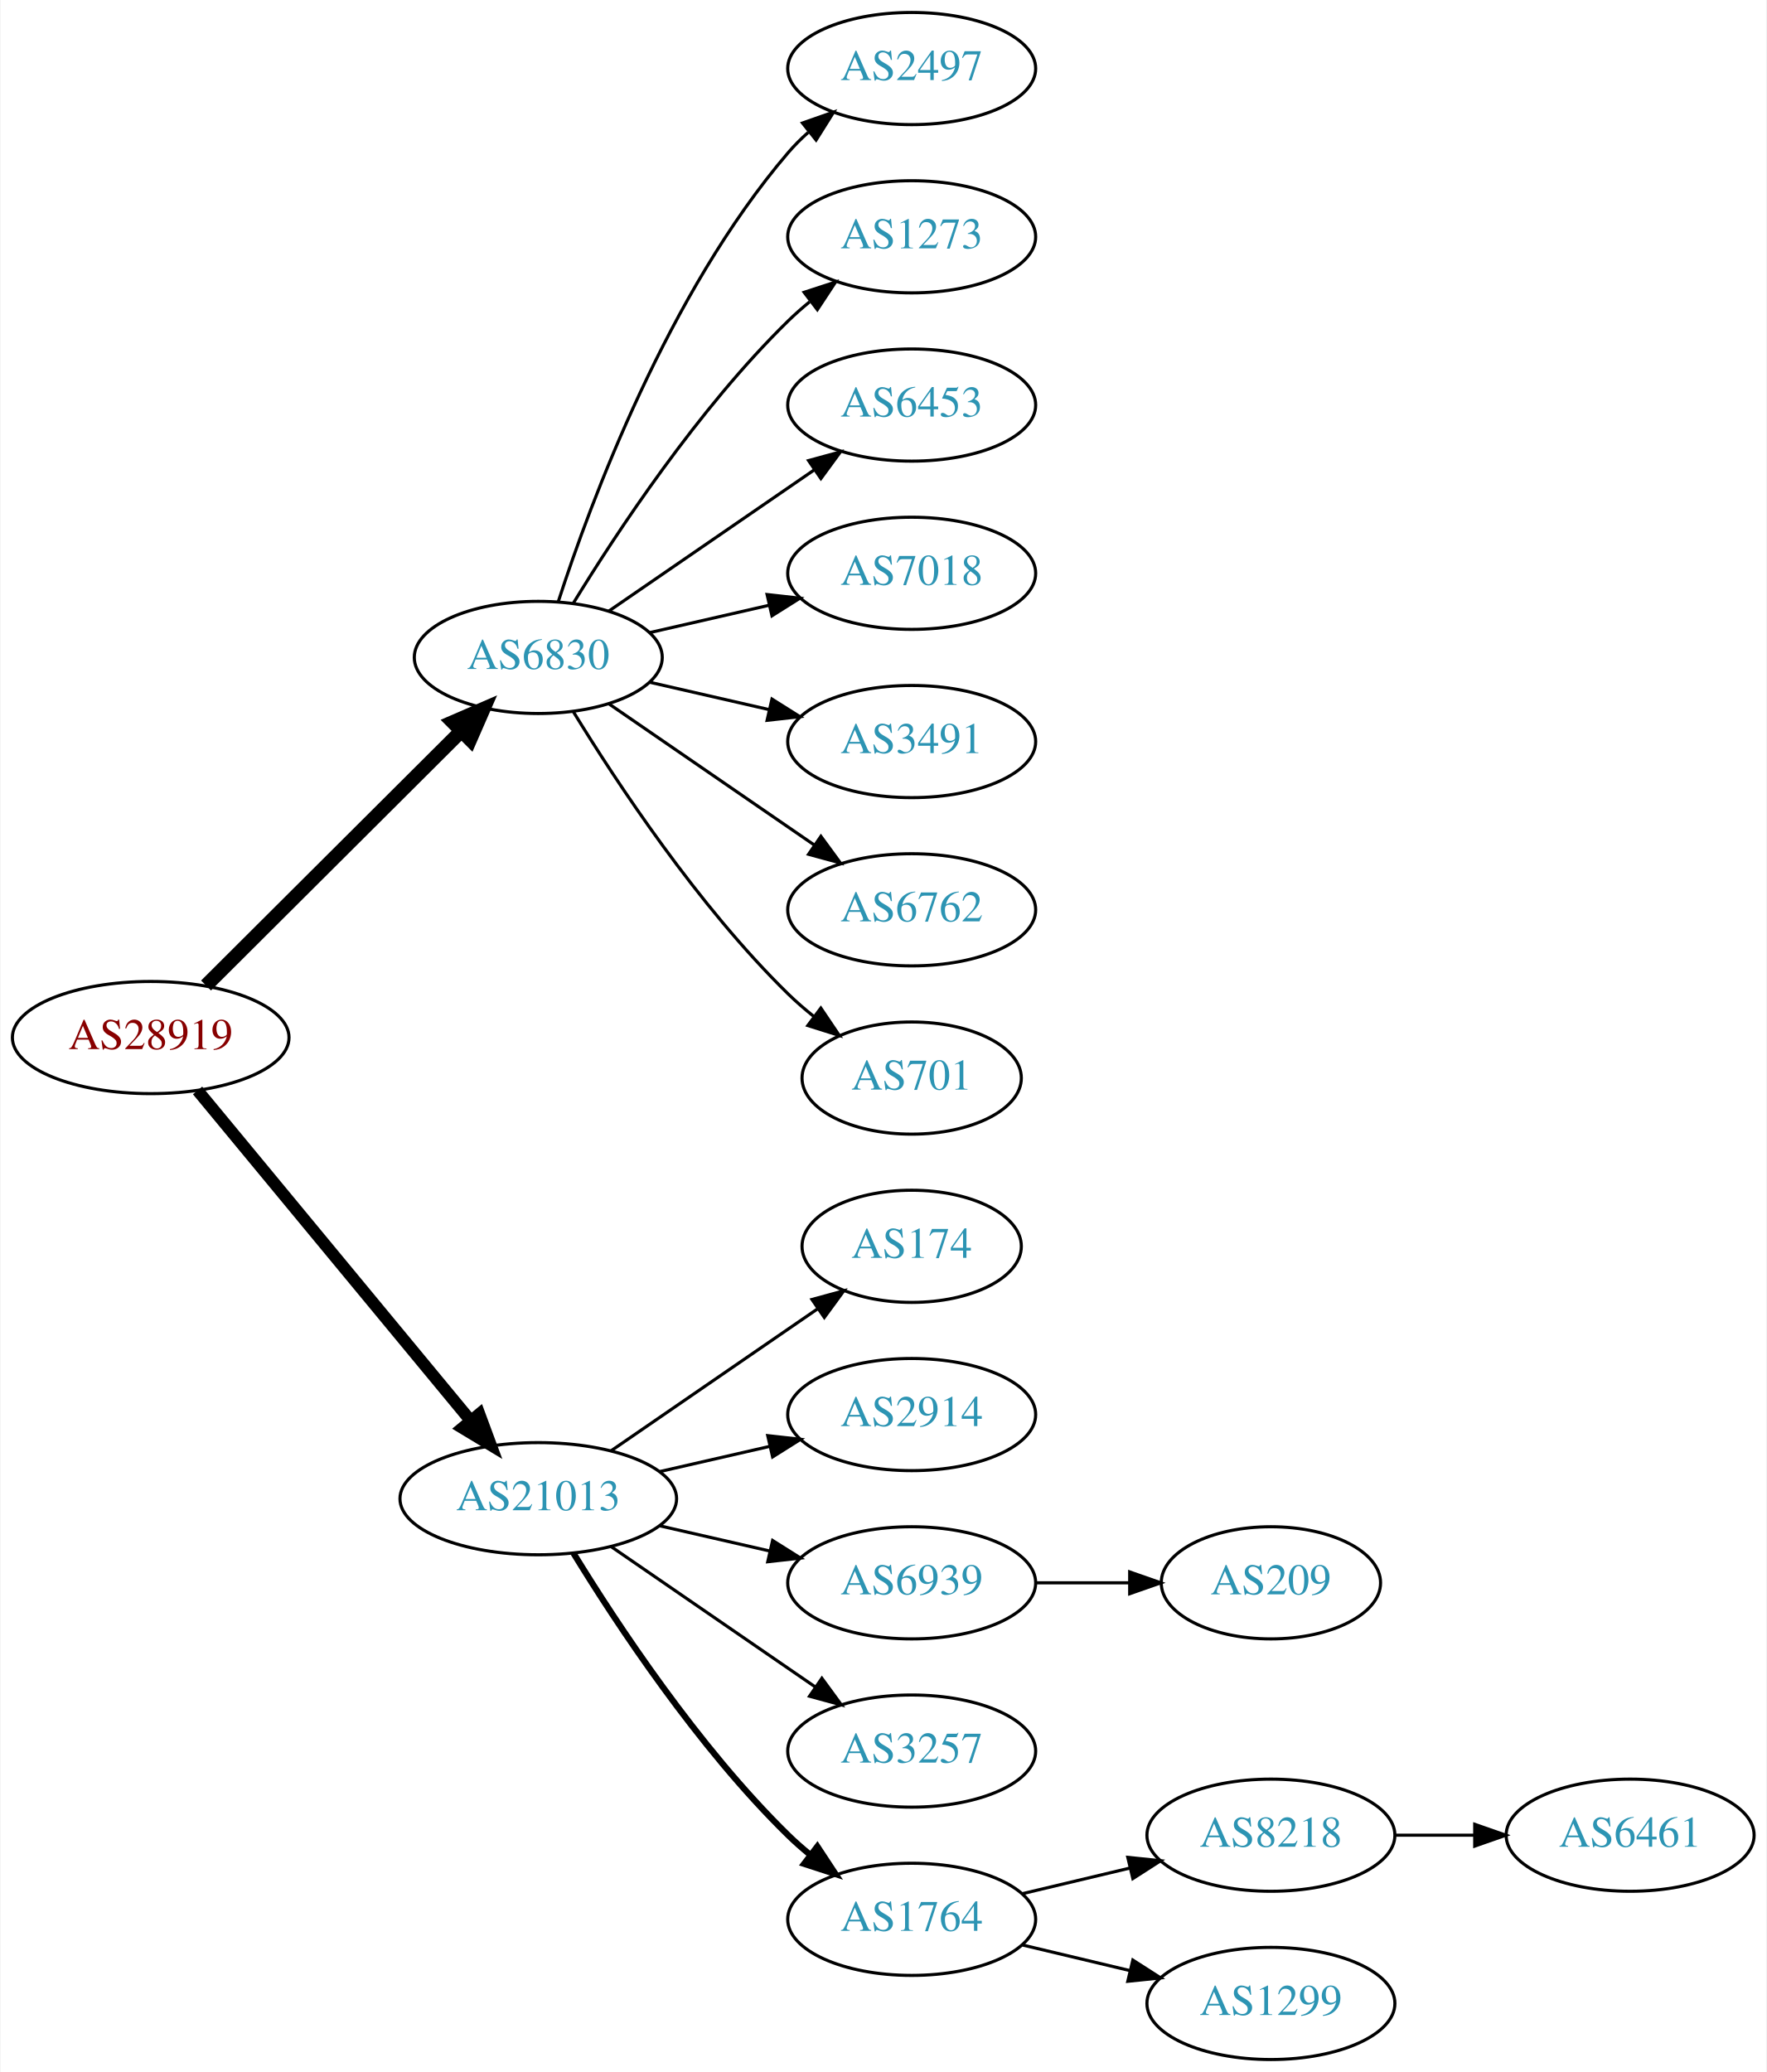
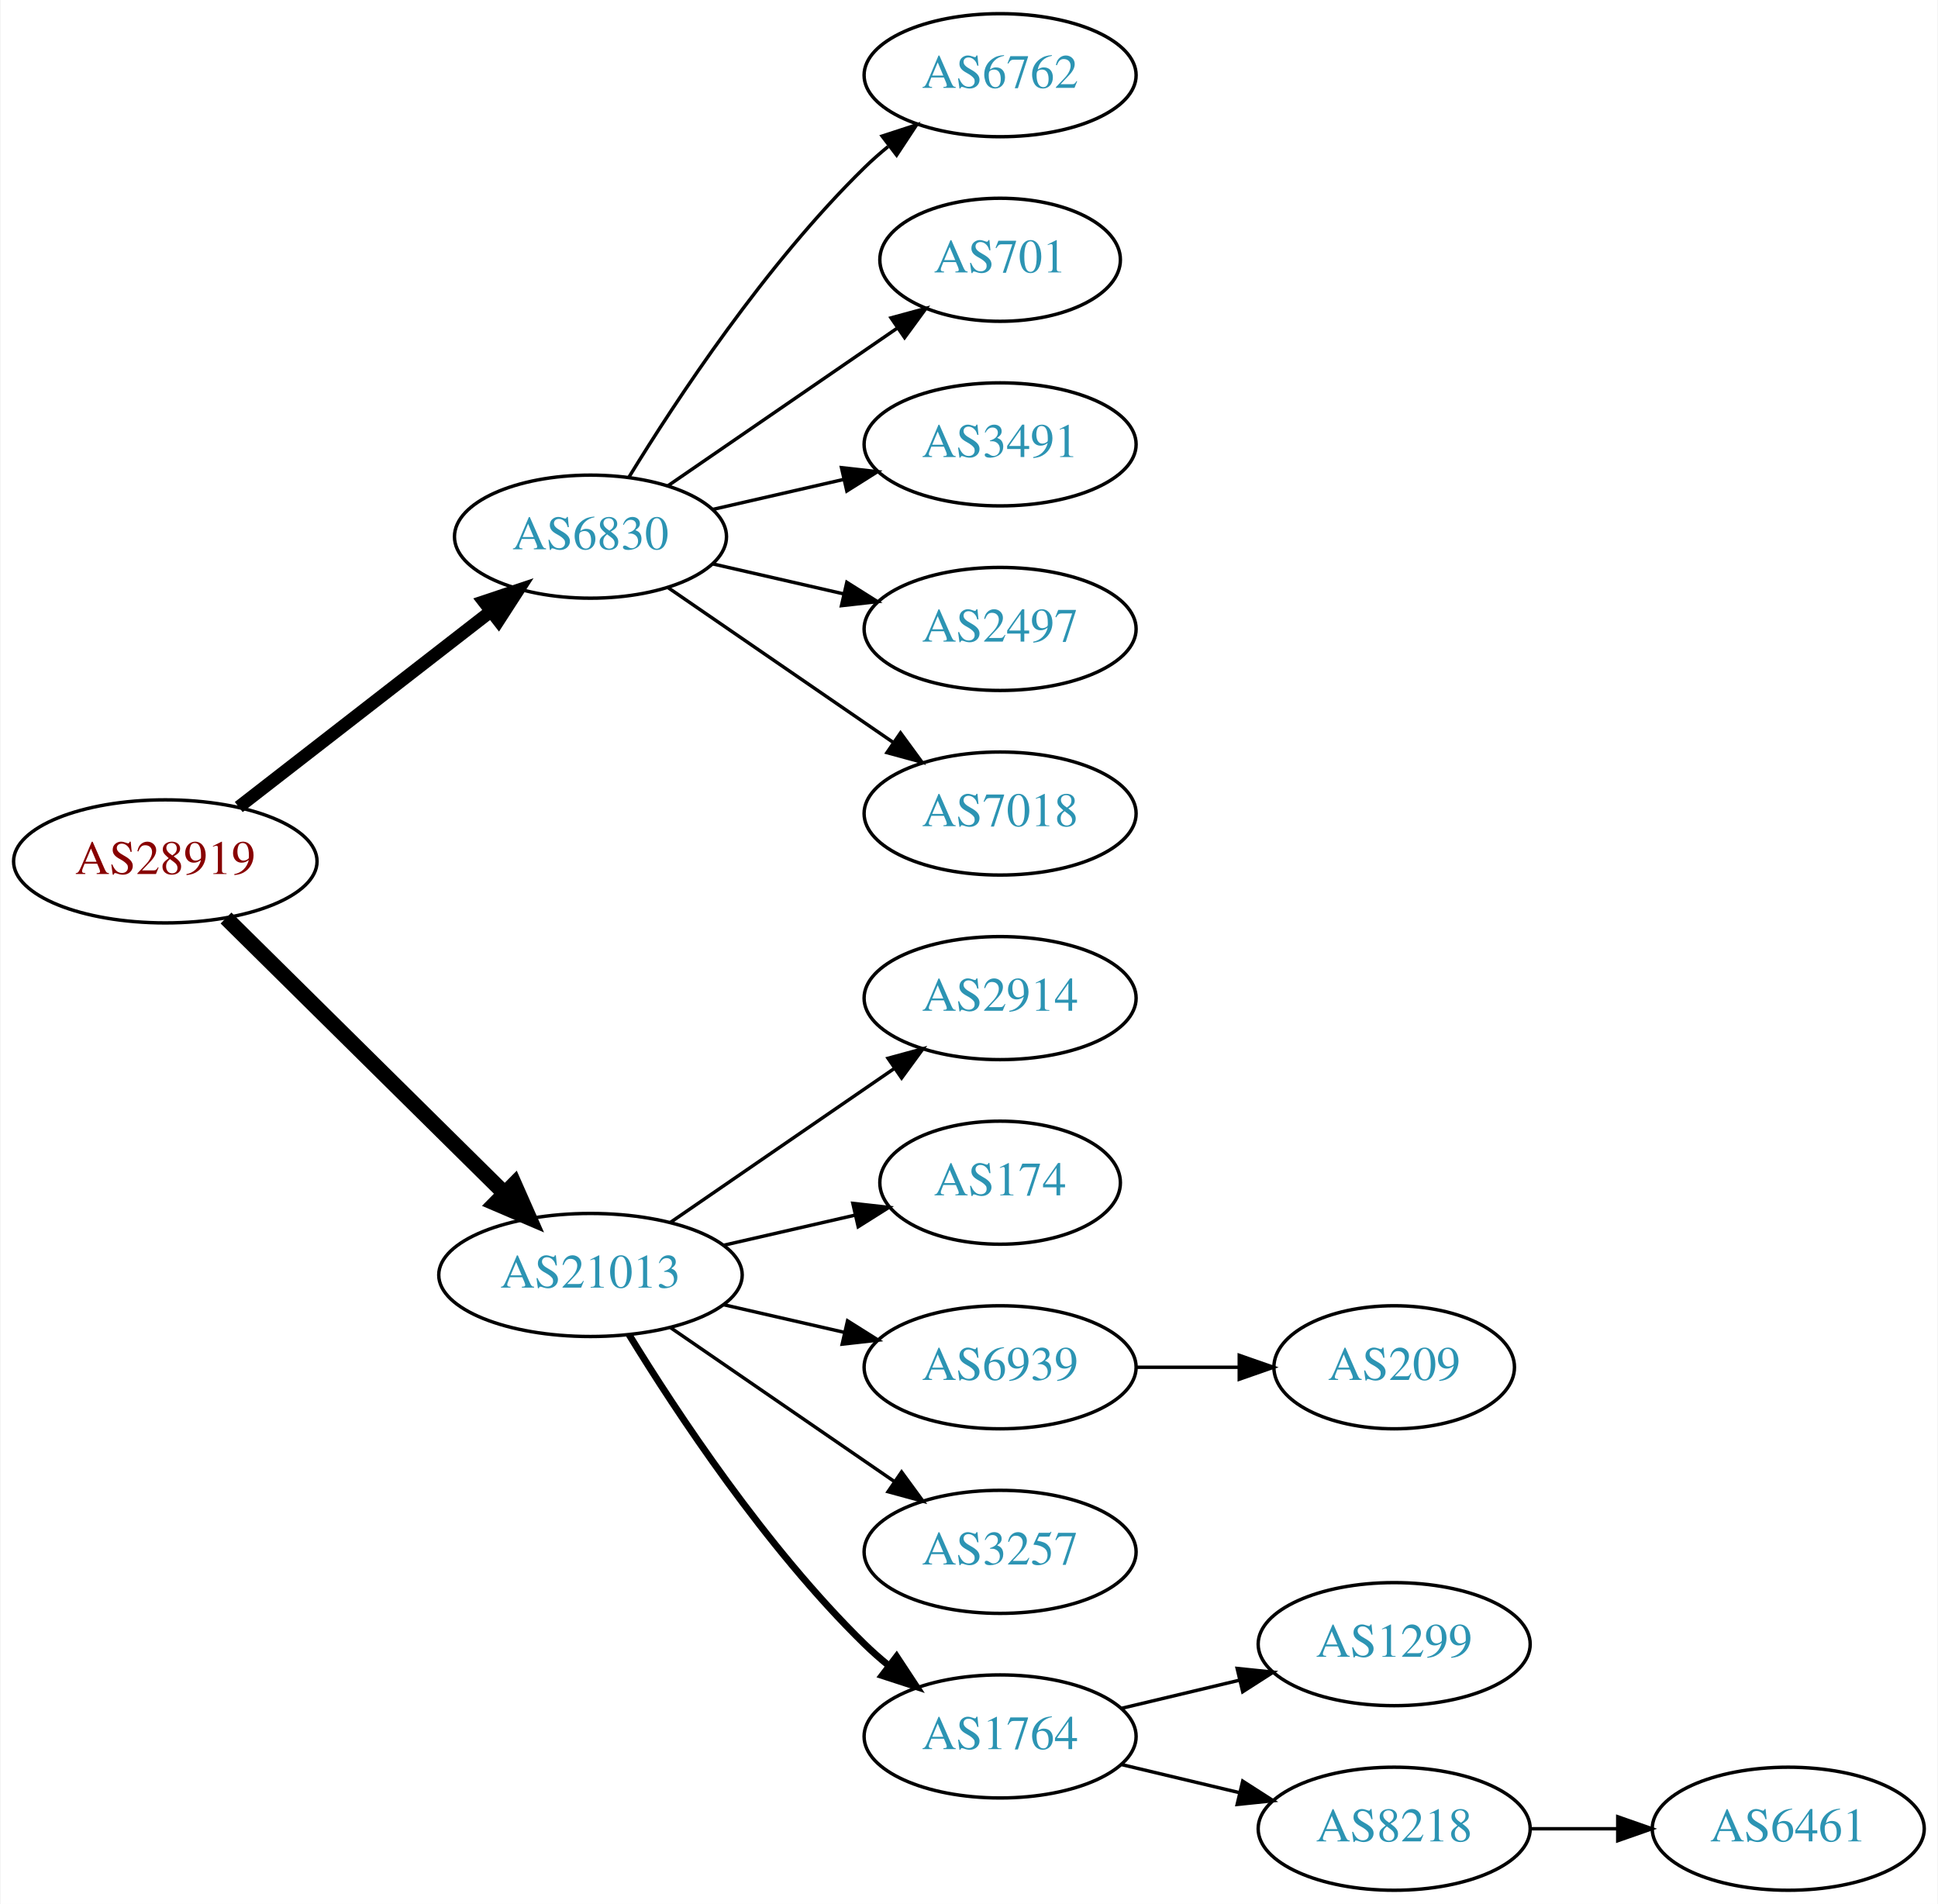
- <svg xmlns="http://www.w3.org/2000/svg" xmlns:xlink="http://www.w3.org/1999/xlink" width="567pt" height="665pt" viewBox="0.00 0.00 566.66 665.00">
-   <g id="graph0" class="graph" transform="scale(1 1) rotate(0) translate(4 661)">
-     <polygon fill="white" stroke="none" points="-4,4 -4,-661 562.663,-661 562.663,4 -4,4" />
+ <svg xmlns="http://www.w3.org/2000/svg" xmlns:xlink="http://www.w3.org/1999/xlink" width="567pt" height="557pt" viewBox="0.00 0.00 566.66 557.00">
+   <g id="graph0" class="graph" transform="scale(1 1) rotate(0) translate(4 553)">
+     <polygon fill="white" stroke="none" points="-4,4 -4,-553 562.663,-553 562.663,4 -4,4" />
    <g id="node1" class="node">
      <g id="a_node1">
        <a xlink:href="/asn/28919" xlink:title="AS28919 ~ Fischergries 2 [AT]">
-           <ellipse fill="#ffffff" stroke="black" cx="44.196" cy="-328" rx="44.393" ry="18" />
-           <text text-anchor="middle" x="44.196" y="-324.3" font-family="Times,serif" font-size="14.00" fill="#880000">AS28919</text>
+           <ellipse fill="#ffffff" stroke="black" cx="44.196" cy="-301" rx="44.393" ry="18" />
+           <text text-anchor="middle" x="44.196" y="-297.3" font-family="Times,serif" font-size="14.00" fill="#880000">AS28919</text>
        </a>
      </g>
    </g>
    <g id="node2" class="node">
      <g id="a_node2">
        <a xlink:href="/asn/6830" xlink:title="AS6830 ~ LGI-UPC [AT]">
-           <ellipse fill="#ffffff" stroke="black" cx="168.588" cy="-450" rx="39.794" ry="18" />
-           <text text-anchor="middle" x="168.588" y="-446.3" font-family="Times,serif" font-size="14.00" fill="#2c94b3">AS6830</text>
+           <ellipse fill="#ffffff" stroke="black" cx="168.588" cy="-396" rx="39.794" ry="18" />
+           <text text-anchor="middle" x="168.588" y="-392.3" font-family="Times,serif" font-size="14.00" fill="#2c94b3">AS6830</text>
        </a>
      </g>
    </g>
    <g id="edge1" class="edge">
-       <path fill="none" stroke="black" stroke-width="4.5" d="M61.958,-344.708C83.107,-365.789 119.618,-402.183 143.687,-426.175" />
-       <polygon fill="black" stroke="black" stroke-width="4.5" points="141.167,-429.223 151.029,-433.494 146.727,-423.646 141.167,-429.223" />
+       <path fill="none" stroke="black" stroke-width="3.75" d="M65.682,-316.901C85.836,-332.544 116.772,-356.557 139.272,-374.021" />
+       <polygon fill="black" stroke="black" stroke-width="3.75" points="137.397,-376.997 147.443,-380.363 141.689,-371.467 137.397,-376.997" />
    </g>
    <g id="node3" class="node">
      <g id="a_node3">
        <a xlink:href="/asn/21013" xlink:title="AS21013 ~ Wels, AT [AT]">
          <ellipse fill="#ffffff" stroke="black" cx="168.588" cy="-180" rx="44.393" ry="18" />
          <text text-anchor="middle" x="168.588" y="-176.3" font-family="Times,serif" font-size="14.00" fill="#2c94b3">AS21013</text>
        </a>
      </g>
    </g>
    <g id="edge2" class="edge">
-       <path fill="none" stroke="black" stroke-width="3.857" d="M59.236,-311.023C80.701,-285.066 121.807,-235.36 146.756,-205.191" />
-       <polygon fill="black" stroke="black" stroke-width="3.857" points="149.659,-207.172 153.335,-197.235 144.265,-202.711 149.659,-207.172" />
+       <path fill="none" stroke="black" stroke-width="4.5" d="M61.958,-284.429C82.989,-263.637 119.21,-227.828 143.282,-204.029" />
+       <polygon fill="black" stroke="black" stroke-width="4.5" points="146.293,-206.59 150.636,-196.759 140.757,-200.989 146.293,-206.59" />
    </g>
    <g id="node4" class="node">
      <g id="a_node4">
-         <a xlink:href="/asn/2497" xlink:title="AS2497 ~ Internet Initiative Japan Inc. [JP]">
-           <ellipse fill="#ffffff" stroke="black" cx="288.431" cy="-639" rx="39.794" ry="18" />
-           <text text-anchor="middle" x="288.431" y="-635.3" font-family="Times,serif" font-size="14.00" fill="#2c94b3">AS2497</text>
+         <a xlink:href="/asn/6762" xlink:title="AS6762 ~ TELECOM ITALIA SPARKLE S.p.A. [IT]">
+           <ellipse fill="#ffffff" stroke="black" cx="288.431" cy="-531" rx="39.794" ry="18" />
+           <text text-anchor="middle" x="288.431" y="-527.3" font-family="Times,serif" font-size="14.00" fill="#2c94b3">AS6762</text>
        </a>
      </g>
    </g>
    <g id="edge3" class="edge">
-       <path fill="none" stroke="black" d="M175.035,-467.991C185.349,-499.816 210.212,-566.927 248.784,-612 250.73,-614.274 252.908,-616.449 255.213,-618.507" />
-       <polygon fill="black" stroke="black" points="253.383,-621.524 263.382,-625.027 257.75,-616.053 253.383,-621.524" />
+       <path fill="none" stroke="black" d="M179.854,-413.44C193.662,-435.991 219.851,-475.722 248.784,-504 250.924,-506.092 253.242,-508.137 255.642,-510.106" />
+       <polygon fill="black" stroke="black" points="253.908,-513.185 263.983,-516.464 258.152,-507.618 253.908,-513.185" />
    </g>
    <g id="node5" class="node">
      <g id="a_node5">
-         <a xlink:href="/asn/1273" xlink:title="AS1273 ~ Vodafone Group PLC [EU]">
-           <ellipse fill="#ffffff" stroke="black" cx="288.431" cy="-585" rx="39.794" ry="18" />
-           <text text-anchor="middle" x="288.431" y="-581.3" font-family="Times,serif" font-size="14.00" fill="#2c94b3">AS1273</text>
+         <a xlink:href="/asn/701" xlink:title="AS701 ~ UUNET [US]">
+           <ellipse fill="#ffffff" stroke="black" cx="288.431" cy="-477" rx="35.194" ry="18" />
+           <text text-anchor="middle" x="288.431" y="-473.3" font-family="Times,serif" font-size="14.00" fill="#2c94b3">AS701</text>
        </a>
      </g>
    </g>
    <g id="edge4" class="edge">
-       <path fill="none" stroke="black" d="M179.854,-467.44C193.662,-489.991 219.851,-529.722 248.784,-558 250.924,-560.092 253.242,-562.137 255.642,-564.106" />
-       <polygon fill="black" stroke="black" points="253.908,-567.185 263.983,-570.464 258.152,-561.618 253.908,-567.185" />
+       <path fill="none" stroke="black" d="M191.202,-410.857C210.04,-423.805 237.519,-442.693 258.295,-456.973" />
+       <polygon fill="black" stroke="black" points="256.52,-460.001 266.744,-462.781 260.486,-454.232 256.52,-460.001" />
    </g>
    <g id="node6" class="node">
      <g id="a_node6">
-         <a xlink:href="/asn/6453" xlink:title="AS6453 ~ TATA COMMUNICATIONS (AMERICA) INC [US]">
-           <ellipse fill="#ffffff" stroke="black" cx="288.431" cy="-531" rx="39.794" ry="18" />
-           <text text-anchor="middle" x="288.431" y="-527.3" font-family="Times,serif" font-size="14.00" fill="#2c94b3">AS6453</text>
-         </a>
-       </g>
-     </g>
-     <g id="edge5" class="edge">
-       <path fill="none" stroke="black" d="M191.202,-464.857C209.691,-477.565 236.505,-495.995 257.134,-510.175" />
-       <polygon fill="black" stroke="black" points="255.331,-513.183 265.555,-515.963 259.296,-507.414 255.331,-513.183" />
-     </g>
-     <g id="node7" class="node">
-       <g id="a_node7">
-         <a xlink:href="/asn/7018" xlink:title="AS7018 ~ AT&amp;T Services, Inc. [US]">
-           <ellipse fill="#ffffff" stroke="black" cx="288.431" cy="-477" rx="39.794" ry="18" />
-           <text text-anchor="middle" x="288.431" y="-473.3" font-family="Times,serif" font-size="14.00" fill="#2c94b3">AS7018</text>
-         </a>
-       </g>
-     </g>
-     <g id="edge6" class="edge">
-       <path fill="none" stroke="black" d="M204.308,-457.955C216.307,-460.704 229.928,-463.825 242.621,-466.733" />
-       <polygon fill="black" stroke="black" points="242.023,-470.187 252.552,-469.009 243.587,-463.364 242.023,-470.187" />
-     </g>
-     <g id="node8" class="node">
-       <g id="a_node8">
        <a xlink:href="/asn/3491" xlink:title="AS3491 ~ PCCW Global, Inc. [US]">
          <ellipse fill="#ffffff" stroke="black" cx="288.431" cy="-423" rx="39.794" ry="18" />
          <text text-anchor="middle" x="288.431" y="-419.3" font-family="Times,serif" font-size="14.00" fill="#2c94b3">AS3491</text>
        </a>
      </g>
    </g>
+     <g id="edge5" class="edge">
+       <path fill="none" stroke="black" d="M204.308,-403.955C216.307,-406.704 229.928,-409.825 242.621,-412.733" />
+       <polygon fill="black" stroke="black" points="242.023,-416.187 252.552,-415.009 243.587,-409.364 242.023,-416.187" />
+     </g>
+     <g id="node7" class="node">
+       <g id="a_node7">
+         <a xlink:href="/asn/2497" xlink:title="AS2497 ~ Internet Initiative Japan Inc. [JP]">
+           <ellipse fill="#ffffff" stroke="black" cx="288.431" cy="-369" rx="39.794" ry="18" />
+           <text text-anchor="middle" x="288.431" y="-365.3" font-family="Times,serif" font-size="14.00" fill="#2c94b3">AS2497</text>
+         </a>
+       </g>
+     </g>
+     <g id="edge6" class="edge">
+       <path fill="none" stroke="black" d="M204.308,-388.045C216.307,-385.296 229.928,-382.175 242.621,-379.267" />
+       <polygon fill="black" stroke="black" points="243.587,-382.636 252.552,-376.991 242.023,-375.813 243.587,-382.636" />
+     </g>
+     <g id="node8" class="node">
+       <g id="a_node8">
+         <a xlink:href="/asn/7018" xlink:title="AS7018 ~ AT&amp;T Services, Inc. [US]">
+           <ellipse fill="#ffffff" stroke="black" cx="288.431" cy="-315" rx="39.794" ry="18" />
+           <text text-anchor="middle" x="288.431" y="-311.3" font-family="Times,serif" font-size="14.00" fill="#2c94b3">AS7018</text>
+         </a>
+       </g>
+     </g>
    <g id="edge7" class="edge">
-       <path fill="none" stroke="black" d="M204.308,-442.045C216.307,-439.296 229.928,-436.175 242.621,-433.267" />
-       <polygon fill="black" stroke="black" points="243.587,-436.636 252.552,-430.991 242.023,-429.813 243.587,-436.636" />
+       <path fill="none" stroke="black" d="M191.202,-381.143C209.691,-368.435 236.505,-350.005 257.134,-335.825" />
+       <polygon fill="black" stroke="black" points="259.296,-338.586 265.555,-330.037 255.331,-332.817 259.296,-338.586" />
    </g>
    <g id="node9" class="node">
      <g id="a_node9">
-         <a xlink:href="/asn/6762" xlink:title="AS6762 ~ TELECOM ITALIA SPARKLE S.p.A. [IT]">
-           <ellipse fill="#ffffff" stroke="black" cx="288.431" cy="-369" rx="39.794" ry="18" />
-           <text text-anchor="middle" x="288.431" y="-365.3" font-family="Times,serif" font-size="14.00" fill="#2c94b3">AS6762</text>
+         <a xlink:href="/asn/2914" xlink:title="AS2914 ~ NTT America, Inc. [US]">
+           <ellipse fill="#ffffff" stroke="black" cx="288.431" cy="-261" rx="39.794" ry="18" />
+           <text text-anchor="middle" x="288.431" y="-257.3" font-family="Times,serif" font-size="14.00" fill="#2c94b3">AS2914</text>
        </a>
      </g>
    </g>
    <g id="edge8" class="edge">
-       <path fill="none" stroke="black" d="M191.202,-435.143C209.691,-422.435 236.505,-404.005 257.134,-389.825" />
-       <polygon fill="black" stroke="black" points="259.296,-392.586 265.555,-384.037 255.331,-386.817 259.296,-392.586" />
+       <path fill="none" stroke="black" d="M192.031,-195.426C210.612,-208.198 237.173,-226.455 257.553,-240.463" />
+       <polygon fill="black" stroke="black" points="255.643,-243.398 265.867,-246.178 259.609,-237.629 255.643,-243.398" />
    </g>
    <g id="node10" class="node">
      <g id="a_node10">
-         <a xlink:href="/asn/701" xlink:title="AS701 ~ UUNET [US]">
-           <ellipse fill="#ffffff" stroke="black" cx="288.431" cy="-315" rx="35.194" ry="18" />
-           <text text-anchor="middle" x="288.431" y="-311.3" font-family="Times,serif" font-size="14.00" fill="#2c94b3">AS701</text>
+         <a xlink:href="/asn/174" xlink:title="AS174 ~ Cogent Communications [US]">
+           <ellipse fill="#ffffff" stroke="black" cx="288.431" cy="-207" rx="35.194" ry="18" />
+           <text text-anchor="middle" x="288.431" y="-203.3" font-family="Times,serif" font-size="14.00" fill="#2c94b3">AS174</text>
        </a>
      </g>
    </g>
    <g id="edge9" class="edge">
-       <path fill="none" stroke="black" d="M179.854,-432.56C193.662,-410.009 219.851,-370.278 248.784,-342 251.32,-339.522 254.103,-337.11 256.979,-334.812" />
-       <polygon fill="black" stroke="black" points="259.275,-337.465 265.195,-328.679 255.088,-331.856 259.275,-337.465" />
+       <path fill="none" stroke="black" d="M207.523,-188.692C219.84,-191.514 233.565,-194.658 246.116,-197.534" />
+       <polygon fill="black" stroke="black" points="245.351,-200.949 255.88,-199.771 246.914,-194.126 245.351,-200.949" />
    </g>
    <g id="node11" class="node">
      <g id="a_node11">
-         <a xlink:href="/asn/174" xlink:title="AS174 ~ Cogent Communications [US]">
-           <ellipse fill="#ffffff" stroke="black" cx="288.431" cy="-261" rx="35.194" ry="18" />
-           <text text-anchor="middle" x="288.431" y="-257.3" font-family="Times,serif" font-size="14.00" fill="#2c94b3">AS174</text>
-         </a>
-       </g>
-     </g>
-     <g id="edge10" class="edge">
-       <path fill="none" stroke="black" d="M192.031,-195.426C210.846,-208.359 237.843,-226.915 258.319,-240.99" />
-       <polygon fill="black" stroke="black" points="256.429,-243.937 266.652,-246.718 260.394,-238.169 256.429,-243.937" />
-     </g>
-     <g id="node12" class="node">
-       <g id="a_node12">
-         <a xlink:href="/asn/2914" xlink:title="AS2914 ~ NTT America, Inc. [US]">
-           <ellipse fill="#ffffff" stroke="black" cx="288.431" cy="-207" rx="39.794" ry="18" />
-           <text text-anchor="middle" x="288.431" y="-203.3" font-family="Times,serif" font-size="14.00" fill="#2c94b3">AS2914</text>
-         </a>
-       </g>
-     </g>
-     <g id="edge11" class="edge">
-       <path fill="none" stroke="black" d="M207.523,-188.692C218.764,-191.267 231.176,-194.111 242.799,-196.774" />
-       <polygon fill="black" stroke="black" points="242.232,-200.235 252.761,-199.057 243.795,-193.412 242.232,-200.235" />
-     </g>
-     <g id="node13" class="node">
-       <g id="a_node13">
        <a xlink:href="/asn/6939" xlink:title="AS6939 ~ Hurricane Electric LLC [US]">
          <ellipse fill="#ffffff" stroke="black" cx="288.431" cy="-153" rx="39.794" ry="18" />
          <text text-anchor="middle" x="288.431" y="-149.3" font-family="Times,serif" font-size="14.00" fill="#2c94b3">AS6939</text>
        </a>
      </g>
    </g>
-     <g id="edge12" class="edge">
+     <g id="edge10" class="edge">
      <path fill="none" stroke="black" d="M207.523,-171.308C218.764,-168.733 231.176,-165.889 242.799,-163.226" />
      <polygon fill="black" stroke="black" points="243.795,-166.588 252.761,-160.943 242.232,-159.765 243.795,-166.588" />
    </g>
-     <g id="node14" class="node">
-       <g id="a_node14">
+     <g id="node12" class="node">
+       <g id="a_node12">
        <a xlink:href="/asn/3257" xlink:title="AS3257 ~ GTT [DE]">
          <ellipse fill="#ffffff" stroke="black" cx="288.431" cy="-99" rx="39.794" ry="18" />
          <text text-anchor="middle" x="288.431" y="-95.3" font-family="Times,serif" font-size="14.00" fill="#2c94b3">AS3257</text>
        </a>
      </g>
    </g>
-     <g id="edge13" class="edge">
+     <g id="edge11" class="edge">
      <path fill="none" stroke="black" d="M192.031,-164.574C210.612,-151.802 237.173,-133.545 257.553,-119.537" />
      <polygon fill="black" stroke="black" points="259.609,-122.371 265.867,-113.822 255.643,-116.602 259.609,-122.371" />
    </g>
-     <g id="node15" class="node">
-       <g id="a_node15">
+     <g id="node13" class="node">
+       <g id="a_node13">
        <a xlink:href="/asn/1764" xlink:title="AS1764 ~ NEXTLAYER-AS [AT]">
          <ellipse fill="#ffffff" stroke="black" cx="288.431" cy="-45" rx="39.794" ry="18" />
          <text text-anchor="middle" x="288.431" y="-41.3" font-family="Times,serif" font-size="14.00" fill="#2c94b3">AS1764</text>
        </a>
      </g>
    </g>
-     <g id="edge14" class="edge">
+     <g id="edge12" class="edge">
      <path fill="none" stroke="black" stroke-width="2" d="M179.854,-162.56C193.662,-140.009 219.851,-100.278 248.784,-72 250.924,-69.908 253.242,-67.863 255.642,-65.894" />
      <polygon fill="black" stroke="black" stroke-width="2" points="258.152,-68.382 263.983,-59.536 253.908,-62.815 258.152,-68.382" />
    </g>
-     <g id="node16" class="node">
-       <g id="a_node16">
+     <g id="node14" class="node">
+       <g id="a_node14">
        <a xlink:href="/asn/209" xlink:title="AS209 ~ CenturyLink Communications, LLC [US]">
          <ellipse fill="#ffffff" stroke="black" cx="403.724" cy="-153" rx="35.194" ry="18" />
          <text text-anchor="middle" x="403.724" y="-149.3" font-family="Times,serif" font-size="14.00" fill="#2c94b3">AS209</text>
        </a>
      </g>
    </g>
-     <g id="edge15" class="edge">
+     <g id="edge13" class="edge">
      <path fill="none" stroke="black" d="M328.103,-153C337.808,-153 348.299,-153 358.262,-153" />
      <polygon fill="black" stroke="black" points="358.398,-156.5 368.398,-153 358.398,-149.5 358.398,-156.5" />
    </g>
+     <g id="node15" class="node">
+       <g id="a_node15">
+         <a xlink:href="/asn/1299" xlink:title="AS1299 ~ Telia Carrier [EU]">
+           <ellipse fill="#ffffff" stroke="black" cx="403.724" cy="-72" rx="39.794" ry="18" />
+           <text text-anchor="middle" x="403.724" y="-68.3" font-family="Times,serif" font-size="14.00" fill="#2c94b3">AS1299</text>
+         </a>
+       </g>
+     </g>
+     <g id="edge14" class="edge">
+       <path fill="none" stroke="black" d="M324.038,-53.248C334.909,-55.838 347.064,-58.735 358.506,-61.462" />
+       <polygon fill="black" stroke="black" points="357.789,-64.889 368.328,-63.803 359.412,-58.08 357.789,-64.889" />
+     </g>
+     <g id="node16" class="node">
+       <g id="a_node16">
+         <a xlink:href="/asn/8218" xlink:title="AS8218 ~ legacy Neotelecoms [FR]">
+           <ellipse fill="#ffffff" stroke="black" cx="403.724" cy="-18" rx="39.794" ry="18" />
+           <text text-anchor="middle" x="403.724" y="-14.3" font-family="Times,serif" font-size="14.00" fill="#2c94b3">AS8218</text>
+         </a>
+       </g>
+     </g>
+     <g id="edge15" class="edge">
+       <path fill="none" stroke="black" d="M324.038,-36.752C334.909,-34.162 347.064,-31.265 358.506,-28.538" />
+       <polygon fill="black" stroke="black" points="359.412,-31.92 368.328,-26.197 357.789,-25.111 359.412,-31.92" />
+     </g>
    <g id="node17" class="node">
      <g id="a_node17">
-         <a xlink:href="/asn/8218" xlink:title="AS8218 ~ legacy Neotelecoms [FR]">
-           <ellipse fill="#ffffff" stroke="black" cx="403.724" cy="-72" rx="39.794" ry="18" />
-           <text text-anchor="middle" x="403.724" y="-68.3" font-family="Times,serif" font-size="14.00" fill="#2c94b3">AS8218</text>
+         <a xlink:href="/asn/6461" xlink:title="AS6461 ~ Zayo Bandwidth [US]">
+           <ellipse fill="#ffffff" stroke="black" cx="519.017" cy="-18" rx="39.794" ry="18" />
+           <text text-anchor="middle" x="519.017" y="-14.3" font-family="Times,serif" font-size="14.00" fill="#2c94b3">AS6461</text>
        </a>
      </g>
    </g>
    <g id="edge16" class="edge">
-       <path fill="none" stroke="black" d="M324.038,-53.248C334.909,-55.838 347.064,-58.735 358.506,-61.462" />
-       <polygon fill="black" stroke="black" points="357.789,-64.889 368.328,-63.803 359.412,-58.08 357.789,-64.889" />
-     </g>
-     <g id="node18" class="node">
-       <g id="a_node18">
-         <a xlink:href="/asn/1299" xlink:title="AS1299 ~ Telia Carrier [EU]">
-           <ellipse fill="#ffffff" stroke="black" cx="403.724" cy="-18" rx="39.794" ry="18" />
-           <text text-anchor="middle" x="403.724" y="-14.3" font-family="Times,serif" font-size="14.00" fill="#2c94b3">AS1299</text>
-         </a>
-       </g>
-     </g>
-     <g id="edge17" class="edge">
-       <path fill="none" stroke="black" d="M324.038,-36.752C334.909,-34.162 347.064,-31.265 358.506,-28.538" />
-       <polygon fill="black" stroke="black" points="359.412,-31.92 368.328,-26.197 357.789,-25.111 359.412,-31.92" />
-     </g>
-     <g id="node19" class="node">
-       <g id="a_node19">
-         <a xlink:href="/asn/6461" xlink:title="AS6461 ~ Zayo Bandwidth [US]">
-           <ellipse fill="#ffffff" stroke="black" cx="519.017" cy="-72" rx="39.794" ry="18" />
-           <text text-anchor="middle" x="519.017" y="-68.3" font-family="Times,serif" font-size="14.00" fill="#2c94b3">AS6461</text>
-         </a>
-       </g>
-     </g>
-     <g id="edge18" class="edge">
-       <path fill="none" stroke="black" d="M443.396,-72C451.599,-72 460.363,-72 468.895,-72" />
-       <polygon fill="black" stroke="black" points="469.134,-75.5 479.134,-72 469.134,-68.5 469.134,-75.5" />
+       <path fill="none" stroke="black" d="M443.396,-18C451.599,-18 460.363,-18 468.895,-18" />
+       <polygon fill="black" stroke="black" points="469.134,-21.5 479.134,-18 469.134,-14.5 469.134,-21.5" />
    </g>
  </g>
</svg>
